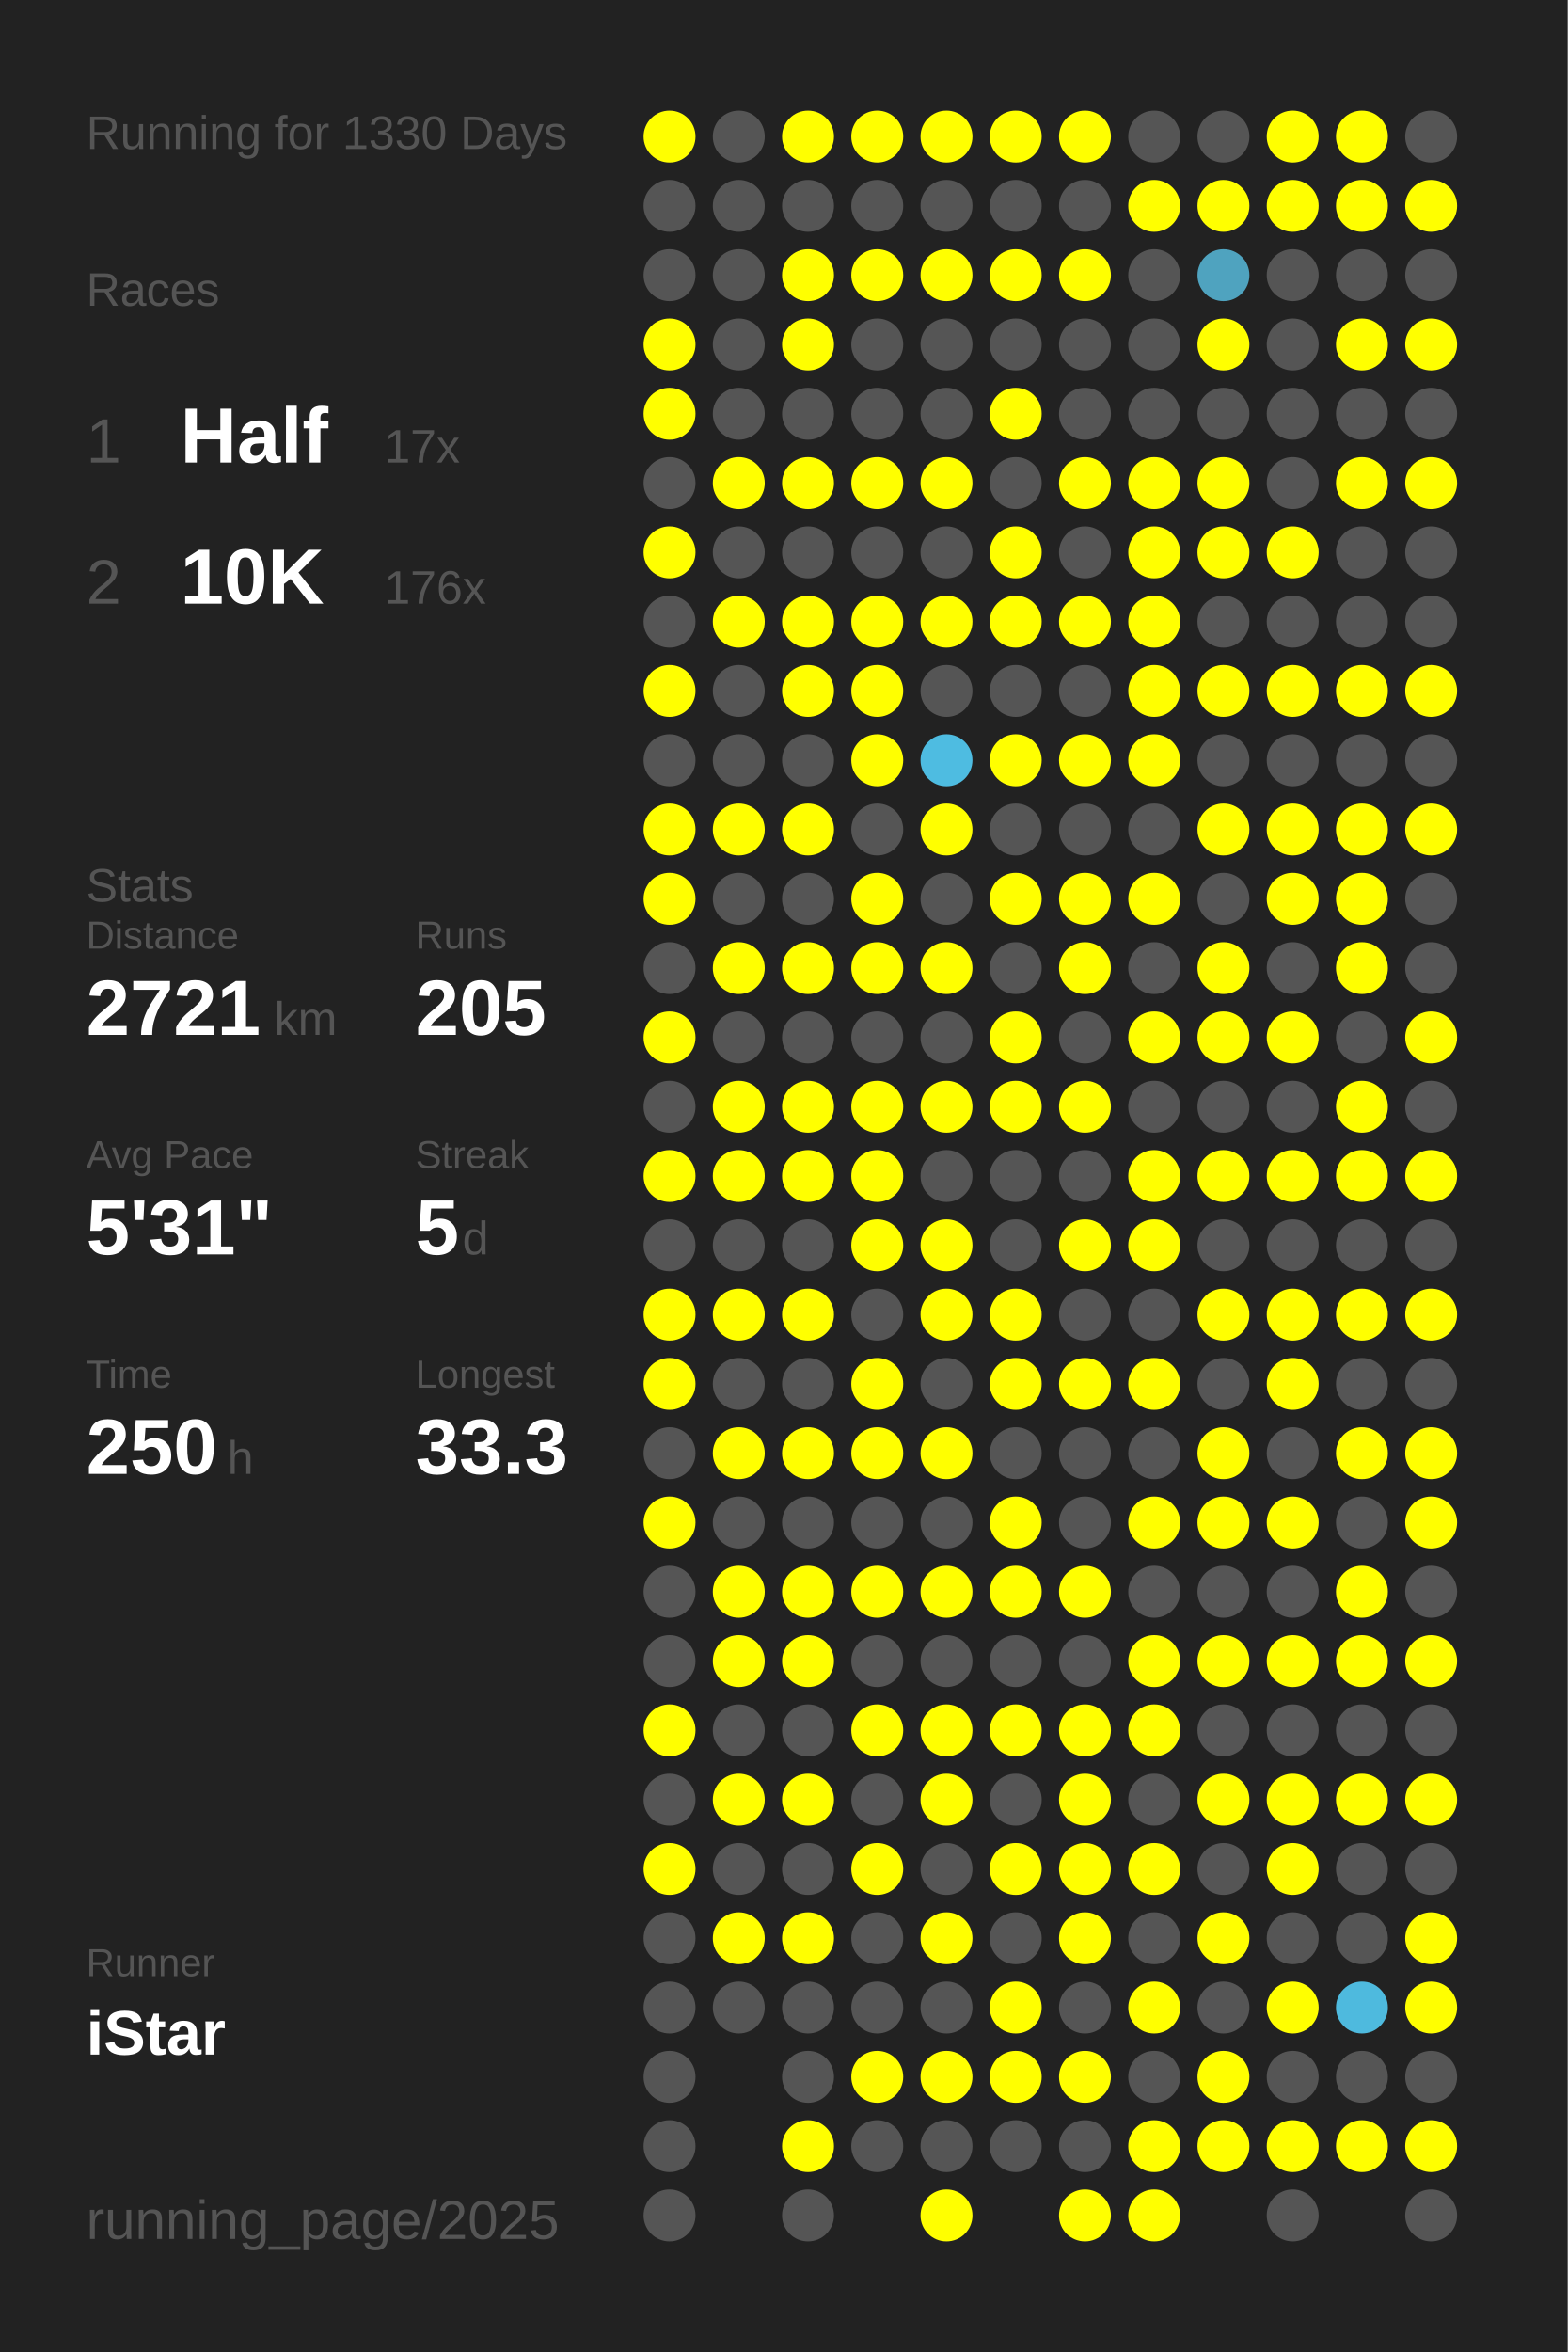
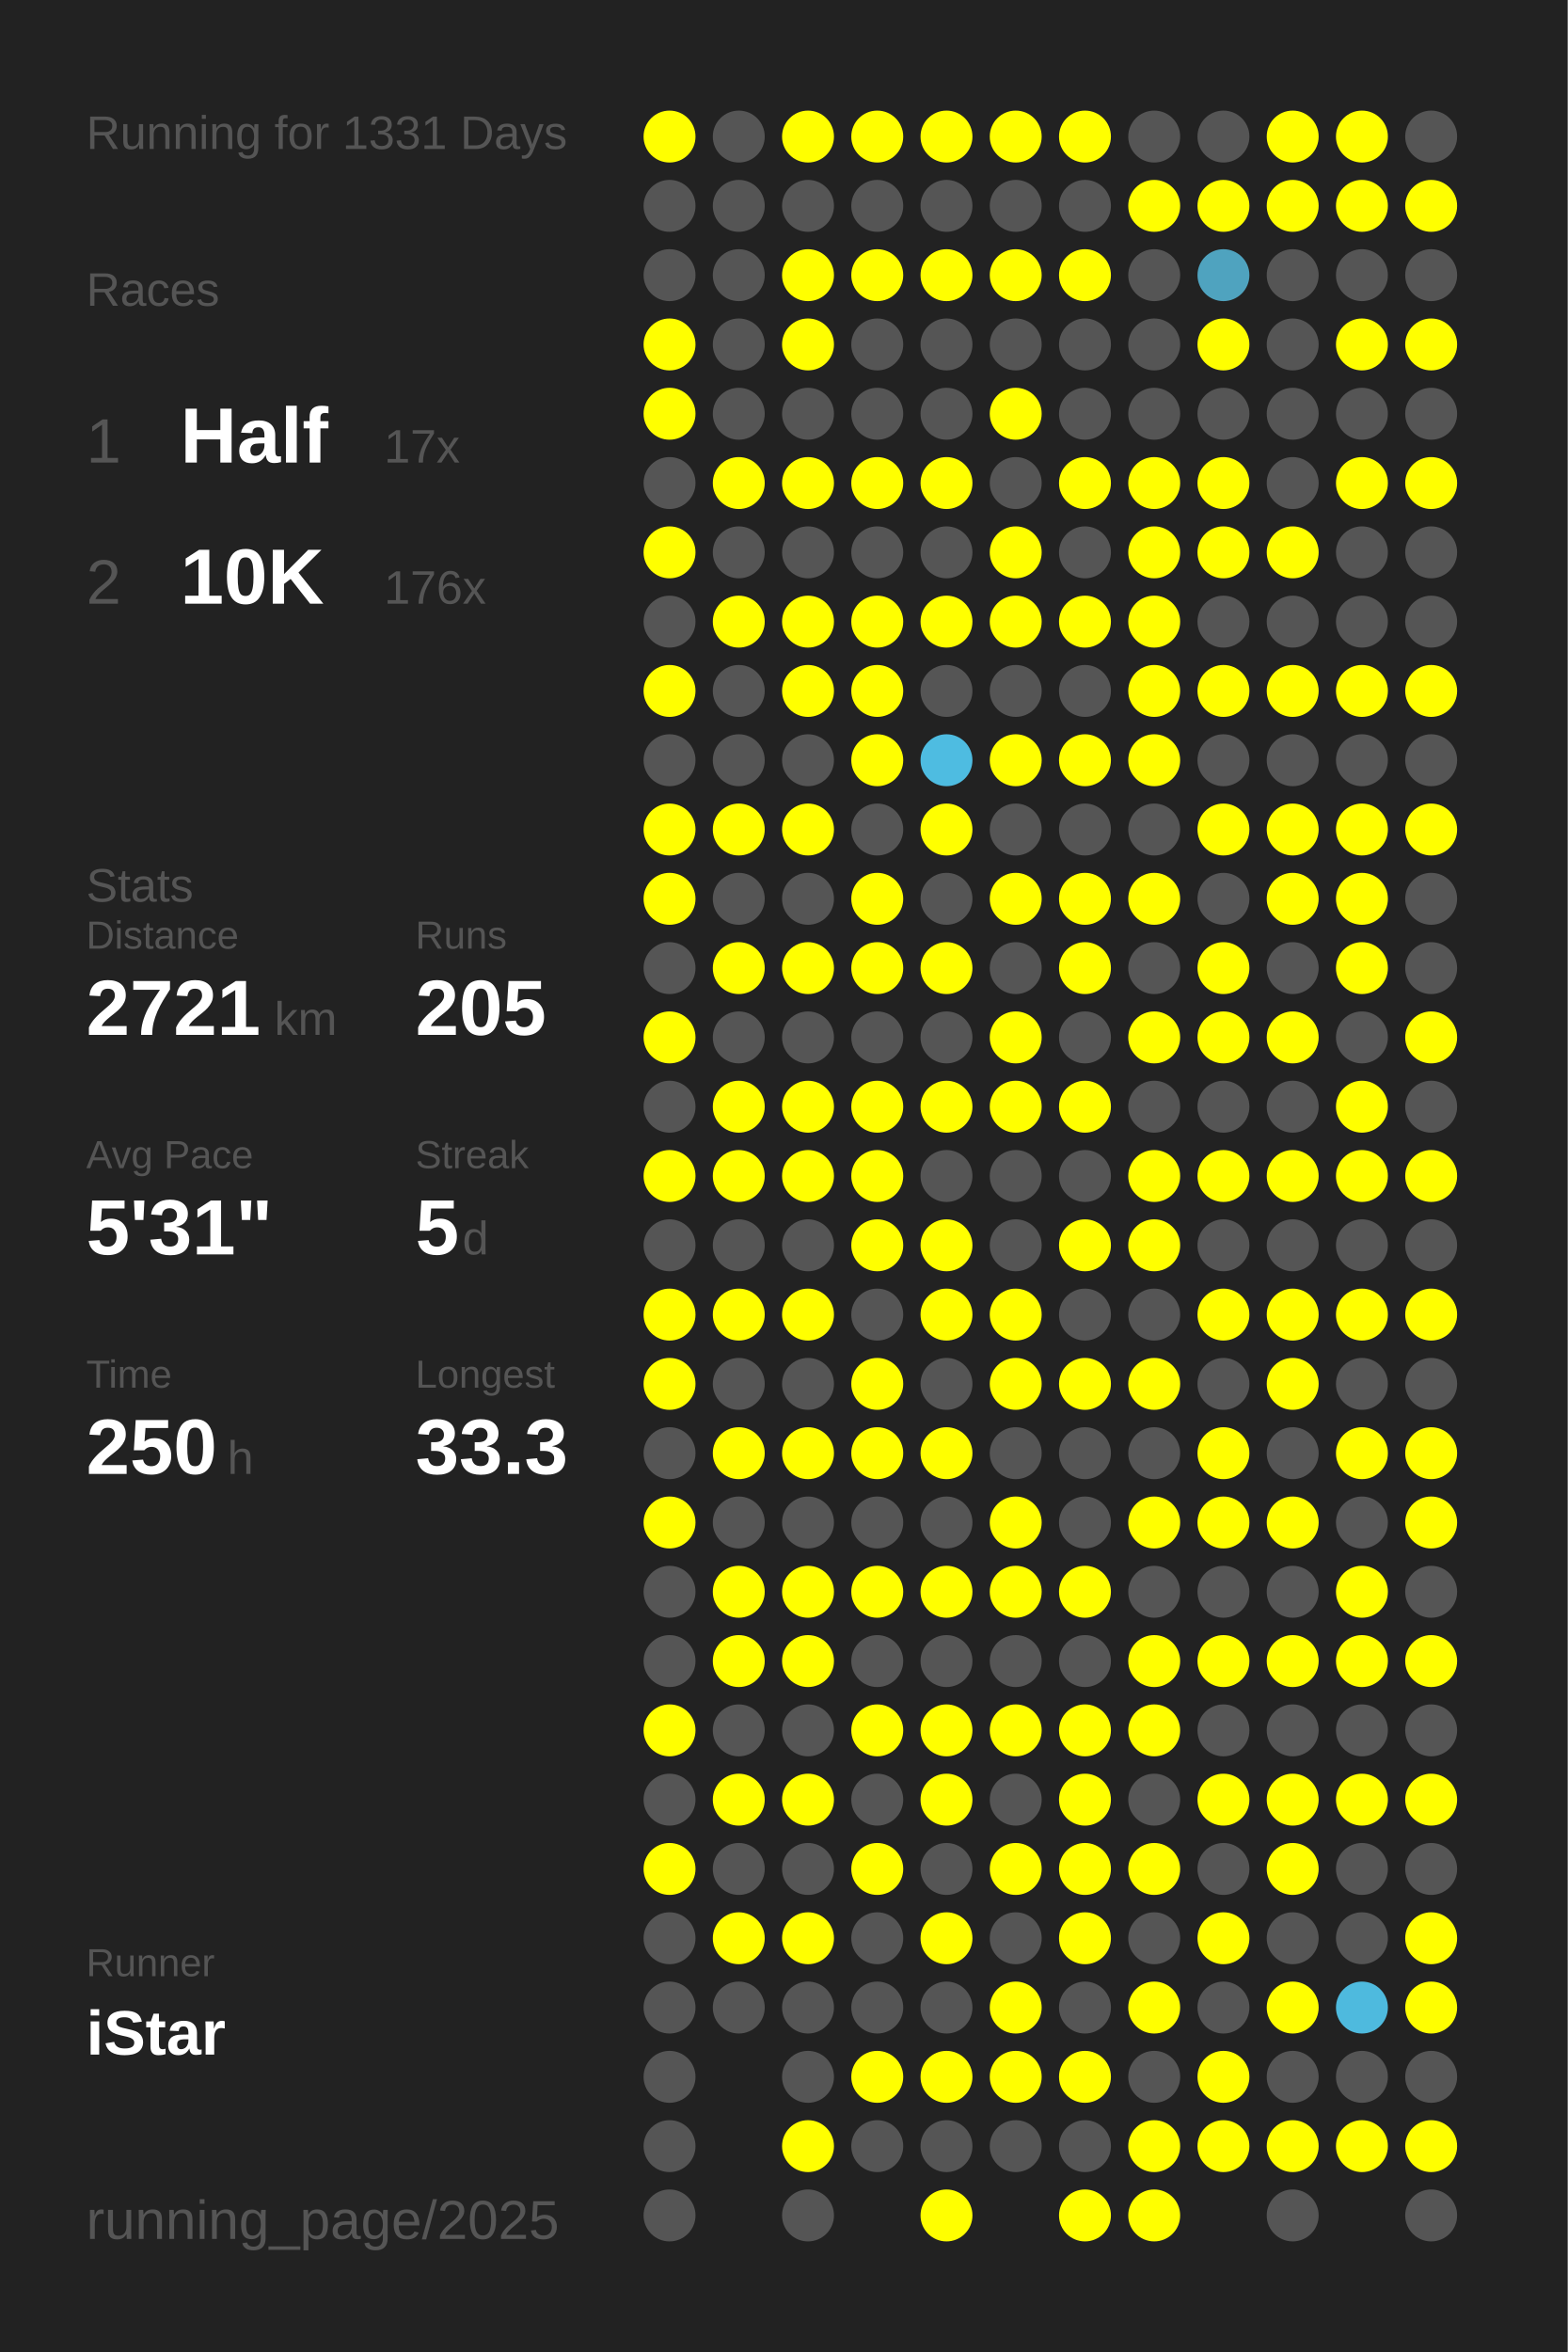
<svg xmlns="http://www.w3.org/2000/svg" baseProfile="full" height="300mm" version="1.1" viewBox="0,0,200,300" width="200mm">
  <defs />
  <rect fill="#222222" height="300" width="200" x="0" y="0" />
-   <text fill="#555555" style="font-size:6px; font-family:Arial;" x="11" y="19">Running for 1330 Days</text>
+   <text fill="#555555" style="font-size:6px; font-family:Arial;" x="11" y="19">Running for 1331 Days</text>
  <text fill="#555555" style="font-size:6px; font-family:Arial;" x="11" y="39">Races</text>
  <text fill="#555555" style="font-size:8px; font-family:Arial;" x="11" y="59">1</text>
  <text fill="#FFFFFF" style="font-size:10px; font-family:Arial; font-weight:bold;" x="23" y="59">Half</text>
  <text fill="#555555" style="font-size:6px; font-family:Arial;" x="49" y="59">17x</text>
  <text fill="#555555" style="font-size:8px; font-family:Arial;" x="11" y="77">2</text>
  <text fill="#FFFFFF" style="font-size:10px; font-family:Arial; font-weight:bold;" x="23" y="77">10K</text>
  <text fill="#555555" style="font-size:6px; font-family:Arial;" x="49" y="77">176x</text>
  <text fill="#555555" style="font-size:6px; font-family:Arial;" x="11" y="115">Stats</text>
  <text fill="#555555" style="font-size:5px; font-family:Arial;" x="11" y="121">Distance</text>
  <text fill="#FFFFFF" style="font-size:10px; font-family:Arial; font-weight:bold;" x="11" y="132">2721</text>
  <text fill="#555555" style="font-size:6px; font-family:Arial;" x="35" y="132">km</text>
  <text fill="#555555" style="font-size:5px; font-family:Arial;" x="53" y="121">Runs</text>
  <text fill="#FFFFFF" style="font-size:10px; font-family:Arial; font-weight:bold;" x="53" y="132">205</text>
  <text fill="#555555" style="font-size:5px; font-family:Arial;" x="11" y="149">Avg Pace</text>
  <text fill="#FFFFFF" style="font-size:10px; font-family:Arial; font-weight:bold;" x="11" y="160">5'31"</text>
  <text fill="#555555" style="font-size:5px; font-family:Arial;" x="53" y="149">Streak</text>
  <text fill="#FFFFFF" style="font-size:10px; font-family:Arial; font-weight:bold;" x="53" y="160">5</text>
  <text fill="#555555" style="font-size:6px; font-family:Arial;" x="59" y="160">d</text>
  <text fill="#555555" style="font-size:5px; font-family:Arial;" x="11" y="177">Time</text>
  <text fill="#FFFFFF" style="font-size:10px; font-family:Arial; font-weight:bold;" x="11" y="188">250</text>
  <text fill="#555555" style="font-size:6px; font-family:Arial;" x="29" y="188">h</text>
  <text fill="#555555" style="font-size:5px; font-family:Arial;" x="53" y="177">Longest</text>
  <text fill="#FFFFFF" style="font-size:10px; font-family:Arial; font-weight:bold;" x="53" y="188">33.3</text>
  <text fill="#555555" style="font-size:5px; font-family:Arial;" x="11" y="252.065">Runner</text>
  <text fill="#FFFFFF" style="font-size:8px; font-family:Arial; font-weight:bold;" x="11" y="262.065">iStar</text>
  <text fill="#555555" style="font-size:7px; font-family:Arial;" x="11" y="285.581">running_page/2025</text>
  <circle cx="85.417" cy="17.419" fill="#FFFF00" r="3.312" />
  <circle cx="85.417" cy="26.258" fill="#555555" r="3.312" />
  <circle cx="85.417" cy="35.097" fill="#555555" r="3.312" />
  <circle cx="85.417" cy="43.935" fill="#FFFF00" r="3.312" />
  <circle cx="85.417" cy="52.774" fill="#FFFF00" r="3.312" />
  <circle cx="85.417" cy="61.613" fill="#555555" r="3.312" />
  <circle cx="85.417" cy="70.452" fill="#FFFF00" r="3.312" />
  <circle cx="85.417" cy="79.29" fill="#555555" r="3.312" />
  <circle cx="85.417" cy="88.129" fill="#FFFF00" r="3.312" />
  <circle cx="85.417" cy="96.968" fill="#555555" r="3.312" />
  <circle cx="85.417" cy="105.806" fill="#FFFF00" r="3.312" />
  <circle cx="85.417" cy="114.645" fill="#FFFF00" r="3.312" />
  <circle cx="85.417" cy="123.484" fill="#555555" r="3.312" />
  <circle cx="85.417" cy="132.323" fill="#FFFF00" r="3.312" />
  <circle cx="85.417" cy="141.161" fill="#555555" r="3.312" />
  <circle cx="85.417" cy="150" fill="#FFFF00" r="3.312" />
  <circle cx="85.417" cy="158.839" fill="#555555" r="3.312" />
  <circle cx="85.417" cy="167.677" fill="#FFFF00" r="3.312" />
  <circle cx="85.417" cy="176.516" fill="#FFFF00" r="3.312" />
  <circle cx="85.417" cy="185.355" fill="#555555" r="3.312" />
  <circle cx="85.417" cy="194.194" fill="#FFFF00" r="3.312" />
  <circle cx="85.417" cy="203.032" fill="#555555" r="3.312" />
  <circle cx="85.417" cy="211.871" fill="#555555" r="3.312" />
  <circle cx="85.417" cy="220.71" fill="#FFFF00" r="3.312" />
  <circle cx="85.417" cy="229.548" fill="#555555" r="3.312" />
  <circle cx="85.417" cy="238.387" fill="#FFFF00" r="3.312" />
  <circle cx="85.417" cy="247.226" fill="#555555" r="3.312" />
  <circle cx="85.417" cy="256.065" fill="#555555" r="3.312" />
  <circle cx="85.417" cy="264.903" fill="#555555" r="3.312" />
  <circle cx="85.417" cy="273.742" fill="#555555" r="3.312" />
  <circle cx="85.417" cy="282.581" fill="#555555" r="3.312" />
  <circle cx="94.25" cy="17.419" fill="#555555" r="3.312" />
  <circle cx="94.25" cy="26.258" fill="#555555" r="3.312" />
  <circle cx="94.25" cy="35.097" fill="#555555" r="3.312" />
  <circle cx="94.25" cy="43.935" fill="#555555" r="3.312" />
  <circle cx="94.25" cy="52.774" fill="#555555" r="3.312" />
  <circle cx="94.25" cy="61.613" fill="#FFFF00" r="3.312" />
  <circle cx="94.25" cy="70.452" fill="#555555" r="3.312" />
  <circle cx="94.25" cy="79.29" fill="#FFFF00" r="3.312" />
  <circle cx="94.25" cy="88.129" fill="#555555" r="3.312" />
  <circle cx="94.25" cy="96.968" fill="#555555" r="3.312" />
  <circle cx="94.25" cy="105.806" fill="#FFFF00" r="3.312" />
  <circle cx="94.25" cy="114.645" fill="#555555" r="3.312" />
  <circle cx="94.25" cy="123.484" fill="#FFFF00" r="3.312" />
  <circle cx="94.25" cy="132.323" fill="#555555" r="3.312" />
  <circle cx="94.25" cy="141.161" fill="#FFFF00" r="3.312" />
  <circle cx="94.25" cy="150" fill="#FFFF00" r="3.312" />
  <circle cx="94.25" cy="158.839" fill="#555555" r="3.312" />
  <circle cx="94.25" cy="167.677" fill="#FFFF00" r="3.312" />
  <circle cx="94.25" cy="176.516" fill="#555555" r="3.312" />
  <circle cx="94.25" cy="185.355" fill="#FFFF00" r="3.312" />
  <circle cx="94.25" cy="194.194" fill="#555555" r="3.312" />
  <circle cx="94.25" cy="203.032" fill="#FFFF00" r="3.312" />
  <circle cx="94.25" cy="211.871" fill="#FFFF00" r="3.312" />
  <circle cx="94.25" cy="220.71" fill="#555555" r="3.312" />
  <circle cx="94.25" cy="229.548" fill="#FFFF00" r="3.312" />
  <circle cx="94.25" cy="238.387" fill="#555555" r="3.312" />
  <circle cx="94.25" cy="247.226" fill="#FFFF00" r="3.312" />
  <circle cx="94.25" cy="256.065" fill="#555555" r="3.312" />
  <circle cx="103.083" cy="17.419" fill="#FFFF00" r="3.312" />
  <circle cx="103.083" cy="26.258" fill="#555555" r="3.312" />
  <circle cx="103.083" cy="35.097" fill="#FFFF00" r="3.312" />
  <circle cx="103.083" cy="43.935" fill="#FFFF00" r="3.312" />
  <circle cx="103.083" cy="52.774" fill="#555555" r="3.312" />
  <circle cx="103.083" cy="61.613" fill="#FFFF00" r="3.312" />
  <circle cx="103.083" cy="70.452" fill="#555555" r="3.312" />
  <circle cx="103.083" cy="79.29" fill="#FFFF00" r="3.312" />
  <circle cx="103.083" cy="88.129" fill="#FFFF00" r="3.312" />
  <circle cx="103.083" cy="96.968" fill="#555555" r="3.312" />
  <circle cx="103.083" cy="105.806" fill="#FFFF00" r="3.312" />
  <circle cx="103.083" cy="114.645" fill="#555555" r="3.312" />
  <circle cx="103.083" cy="123.484" fill="#FFFF00" r="3.312" />
  <circle cx="103.083" cy="132.323" fill="#555555" r="3.312" />
  <circle cx="103.083" cy="141.161" fill="#FFFF00" r="3.312" />
  <circle cx="103.083" cy="150" fill="#FFFF00" r="3.312" />
  <circle cx="103.083" cy="158.839" fill="#555555" r="3.312" />
  <circle cx="103.083" cy="167.677" fill="#FFFF00" r="3.312" />
  <circle cx="103.083" cy="176.516" fill="#555555" r="3.312" />
  <circle cx="103.083" cy="185.355" fill="#FFFF00" r="3.312" />
  <circle cx="103.083" cy="194.194" fill="#555555" r="3.312" />
  <circle cx="103.083" cy="203.032" fill="#FFFF00" r="3.312" />
  <circle cx="103.083" cy="211.871" fill="#FFFF00" r="3.312" />
  <circle cx="103.083" cy="220.71" fill="#555555" r="3.312" />
  <circle cx="103.083" cy="229.548" fill="#FFFF00" r="3.312" />
  <circle cx="103.083" cy="238.387" fill="#555555" r="3.312" />
  <circle cx="103.083" cy="247.226" fill="#FFFF00" r="3.312" />
  <circle cx="103.083" cy="256.065" fill="#555555" r="3.312" />
  <circle cx="103.083" cy="264.903" fill="#555555" r="3.312" />
  <circle cx="103.083" cy="273.742" fill="#FFFF00" r="3.312" />
  <circle cx="103.083" cy="282.581" fill="#555555" r="3.312" />
  <circle cx="111.917" cy="17.419" fill="#FFFF00" r="3.312" />
  <circle cx="111.917" cy="26.258" fill="#555555" r="3.312" />
  <circle cx="111.917" cy="35.097" fill="#FFFF00" r="3.312" />
  <circle cx="111.917" cy="43.935" fill="#555555" r="3.312" />
  <circle cx="111.917" cy="52.774" fill="#555555" r="3.312" />
  <circle cx="111.917" cy="61.613" fill="#FFFF00" r="3.312" />
  <circle cx="111.917" cy="70.452" fill="#555555" r="3.312" />
  <circle cx="111.917" cy="79.29" fill="#FFFF00" r="3.312" />
  <circle cx="111.917" cy="88.129" fill="#FFFF00" r="3.312" />
  <circle cx="111.917" cy="96.968" fill="#FFFF00" r="3.312" />
  <circle cx="111.917" cy="105.806" fill="#555555" r="3.312" />
  <circle cx="111.917" cy="114.645" fill="#FFFF00" r="3.312" />
  <circle cx="111.917" cy="123.484" fill="#FFFF00" r="3.312" />
  <circle cx="111.917" cy="132.323" fill="#555555" r="3.312" />
  <circle cx="111.917" cy="141.161" fill="#FFFF00" r="3.312" />
  <circle cx="111.917" cy="150" fill="#FFFF00" r="3.312" />
  <circle cx="111.917" cy="158.839" fill="#FFFF00" r="3.312" />
  <circle cx="111.917" cy="167.677" fill="#555555" r="3.312" />
  <circle cx="111.917" cy="176.516" fill="#FFFF00" r="3.312" />
  <circle cx="111.917" cy="185.355" fill="#FFFF00" r="3.312" />
  <circle cx="111.917" cy="194.194" fill="#555555" r="3.312" />
  <circle cx="111.917" cy="203.032" fill="#FFFF00" r="3.312" />
  <circle cx="111.917" cy="211.871" fill="#555555" r="3.312" />
  <circle cx="111.917" cy="220.71" fill="#FFFF00" r="3.312" />
  <circle cx="111.917" cy="229.548" fill="#555555" r="3.312" />
  <circle cx="111.917" cy="238.387" fill="#FFFF00" r="3.312" />
  <circle cx="111.917" cy="247.226" fill="#555555" r="3.312" />
  <circle cx="111.917" cy="256.065" fill="#555555" r="3.312" />
  <circle cx="111.917" cy="264.903" fill="#FFFF00" r="3.312" />
  <circle cx="111.917" cy="273.742" fill="#555555" r="3.312" />
  <circle cx="120.75" cy="17.419" fill="#FFFF00" r="3.312" />
  <circle cx="120.75" cy="26.258" fill="#555555" r="3.312" />
  <circle cx="120.75" cy="35.097" fill="#FFFF00" r="3.312" />
  <circle cx="120.75" cy="43.935" fill="#555555" r="3.312" />
  <circle cx="120.75" cy="52.774" fill="#555555" r="3.312" />
  <circle cx="120.75" cy="61.613" fill="#FFFF00" r="3.312" />
  <circle cx="120.75" cy="70.452" fill="#555555" r="3.312" />
  <circle cx="120.75" cy="79.29" fill="#FFFF00" r="3.312" />
  <circle cx="120.75" cy="88.129" fill="#555555" r="3.312" />
  <circle cx="120.75" cy="96.968" fill="#4ebce1" r="3.312" />
  <circle cx="120.75" cy="105.806" fill="#FFFF00" r="3.312" />
  <circle cx="120.75" cy="114.645" fill="#555555" r="3.312" />
  <circle cx="120.75" cy="123.484" fill="#FFFF00" r="3.312" />
  <circle cx="120.75" cy="132.323" fill="#555555" r="3.312" />
  <circle cx="120.75" cy="141.161" fill="#FFFF00" r="3.312" />
  <circle cx="120.75" cy="150" fill="#555555" r="3.312" />
  <circle cx="120.75" cy="158.839" fill="#FFFF00" r="3.312" />
  <circle cx="120.75" cy="167.677" fill="#FFFF00" r="3.312" />
  <circle cx="120.75" cy="176.516" fill="#555555" r="3.312" />
  <circle cx="120.75" cy="185.355" fill="#FFFF00" r="3.312" />
  <circle cx="120.75" cy="194.194" fill="#555555" r="3.312" />
  <circle cx="120.75" cy="203.032" fill="#FFFF00" r="3.312" />
  <circle cx="120.75" cy="211.871" fill="#555555" r="3.312" />
  <circle cx="120.75" cy="220.71" fill="#FFFF00" r="3.312" />
  <circle cx="120.75" cy="229.548" fill="#FFFF00" r="3.312" />
  <circle cx="120.75" cy="238.387" fill="#555555" r="3.312" />
  <circle cx="120.75" cy="247.226" fill="#FFFF00" r="3.312" />
  <circle cx="120.75" cy="256.065" fill="#555555" r="3.312" />
  <circle cx="120.75" cy="264.903" fill="#FFFF00" r="3.312" />
  <circle cx="120.75" cy="273.742" fill="#555555" r="3.312" />
  <circle cx="120.75" cy="282.581" fill="#FFFF00" r="3.312" />
  <circle cx="129.583" cy="17.419" fill="#FFFF00" r="3.312" />
  <circle cx="129.583" cy="26.258" fill="#555555" r="3.312" />
  <circle cx="129.583" cy="35.097" fill="#FFFF00" r="3.312" />
  <circle cx="129.583" cy="43.935" fill="#555555" r="3.312" />
  <circle cx="129.583" cy="52.774" fill="#FFFF00" r="3.312" />
  <circle cx="129.583" cy="61.613" fill="#555555" r="3.312" />
  <circle cx="129.583" cy="70.452" fill="#FFFF00" r="3.312" />
  <circle cx="129.583" cy="79.29" fill="#FFFF00" r="3.312" />
  <circle cx="129.583" cy="88.129" fill="#555555" r="3.312" />
  <circle cx="129.583" cy="96.968" fill="#FFFF00" r="3.312" />
  <circle cx="129.583" cy="105.806" fill="#555555" r="3.312" />
  <circle cx="129.583" cy="114.645" fill="#FFFF00" r="3.312" />
  <circle cx="129.583" cy="123.484" fill="#555555" r="3.312" />
  <circle cx="129.583" cy="132.323" fill="#FFFF00" r="3.312" />
  <circle cx="129.583" cy="141.161" fill="#FFFF00" r="3.312" />
  <circle cx="129.583" cy="150" fill="#555555" r="3.312" />
  <circle cx="129.583" cy="158.839" fill="#555555" r="3.312" />
  <circle cx="129.583" cy="167.677" fill="#FFFF00" r="3.312" />
  <circle cx="129.583" cy="176.516" fill="#FFFF00" r="3.312" />
  <circle cx="129.583" cy="185.355" fill="#555555" r="3.312" />
  <circle cx="129.583" cy="194.194" fill="#FFFF00" r="3.312" />
  <circle cx="129.583" cy="203.032" fill="#FFFF00" r="3.312" />
  <circle cx="129.583" cy="211.871" fill="#555555" r="3.312" />
  <circle cx="129.583" cy="220.71" fill="#FFFF00" r="3.312" />
  <circle cx="129.583" cy="229.548" fill="#555555" r="3.312" />
  <circle cx="129.583" cy="238.387" fill="#FFFF00" r="3.312" />
  <circle cx="129.583" cy="247.226" fill="#555555" r="3.312" />
  <circle cx="129.583" cy="256.065" fill="#FFFF00" r="3.312" />
  <circle cx="129.583" cy="264.903" fill="#FFFF00" r="3.312" />
  <circle cx="129.583" cy="273.742" fill="#555555" r="3.312" />
  <circle cx="138.417" cy="17.419" fill="#FFFF00" r="3.312" />
  <circle cx="138.417" cy="26.258" fill="#555555" r="3.312" />
  <circle cx="138.417" cy="35.097" fill="#FFFF00" r="3.312" />
  <circle cx="138.417" cy="43.935" fill="#555555" r="3.312" />
  <circle cx="138.417" cy="52.774" fill="#555555" r="3.312" />
  <circle cx="138.417" cy="61.613" fill="#FFFF00" r="3.312" />
  <circle cx="138.417" cy="70.452" fill="#555555" r="3.312" />
  <circle cx="138.417" cy="79.29" fill="#FFFF00" r="3.312" />
  <circle cx="138.417" cy="88.129" fill="#555555" r="3.312" />
  <circle cx="138.417" cy="96.968" fill="#FFFF00" r="3.312" />
  <circle cx="138.417" cy="105.806" fill="#555555" r="3.312" />
  <circle cx="138.417" cy="114.645" fill="#FFFF00" r="3.312" />
  <circle cx="138.417" cy="123.484" fill="#FFFF00" r="3.312" />
  <circle cx="138.417" cy="132.323" fill="#555555" r="3.312" />
  <circle cx="138.417" cy="141.161" fill="#FFFF00" r="3.312" />
  <circle cx="138.417" cy="150" fill="#555555" r="3.312" />
  <circle cx="138.417" cy="158.839" fill="#FFFF00" r="3.312" />
  <circle cx="138.417" cy="167.677" fill="#555555" r="3.312" />
  <circle cx="138.417" cy="176.516" fill="#FFFF00" r="3.312" />
  <circle cx="138.417" cy="185.355" fill="#555555" r="3.312" />
  <circle cx="138.417" cy="194.194" fill="#555555" r="3.312" />
  <circle cx="138.417" cy="203.032" fill="#FFFF00" r="3.312" />
  <circle cx="138.417" cy="211.871" fill="#555555" r="3.312" />
  <circle cx="138.417" cy="220.71" fill="#FFFF00" r="3.312" />
  <circle cx="138.417" cy="229.548" fill="#FFFF00" r="3.312" />
  <circle cx="138.417" cy="238.387" fill="#FFFF00" r="3.312" />
  <circle cx="138.417" cy="247.226" fill="#FFFF00" r="3.312" />
  <circle cx="138.417" cy="256.065" fill="#555555" r="3.312" />
  <circle cx="138.417" cy="264.903" fill="#FFFF00" r="3.312" />
  <circle cx="138.417" cy="273.742" fill="#555555" r="3.312" />
  <circle cx="138.417" cy="282.581" fill="#FFFF00" r="3.312" />
  <circle cx="147.25" cy="17.419" fill="#555555" r="3.312" />
  <circle cx="147.25" cy="26.258" fill="#FFFF00" r="3.312" />
  <circle cx="147.25" cy="35.097" fill="#555555" r="3.312" />
  <circle cx="147.25" cy="43.935" fill="#555555" r="3.312" />
  <circle cx="147.25" cy="52.774" fill="#555555" r="3.312" />
  <circle cx="147.25" cy="61.613" fill="#FFFF00" r="3.312" />
  <circle cx="147.25" cy="70.452" fill="#FFFF00" r="3.312" />
  <circle cx="147.25" cy="79.29" fill="#FFFF00" r="3.312" />
  <circle cx="147.25" cy="88.129" fill="#FFFF00" r="3.312" />
  <circle cx="147.25" cy="96.968" fill="#FFFF00" r="3.312" />
  <circle cx="147.25" cy="105.806" fill="#555555" r="3.312" />
  <circle cx="147.25" cy="114.645" fill="#FFFF00" r="3.312" />
  <circle cx="147.25" cy="123.484" fill="#555555" r="3.312" />
  <circle cx="147.25" cy="132.323" fill="#FFFF00" r="3.312" />
  <circle cx="147.25" cy="141.161" fill="#555555" r="3.312" />
  <circle cx="147.25" cy="150" fill="#FFFF00" r="3.312" />
  <circle cx="147.25" cy="158.839" fill="#FFFF00" r="3.312" />
  <circle cx="147.25" cy="167.677" fill="#555555" r="3.312" />
  <circle cx="147.25" cy="176.516" fill="#FFFF00" r="3.312" />
  <circle cx="147.25" cy="185.355" fill="#555555" r="3.312" />
  <circle cx="147.25" cy="194.194" fill="#FFFF00" r="3.312" />
  <circle cx="147.25" cy="203.032" fill="#555555" r="3.312" />
  <circle cx="147.25" cy="211.871" fill="#FFFF00" r="3.312" />
  <circle cx="147.25" cy="220.71" fill="#FFFF00" r="3.312" />
  <circle cx="147.25" cy="229.548" fill="#555555" r="3.312" />
  <circle cx="147.25" cy="238.387" fill="#FFFF00" r="3.312" />
  <circle cx="147.25" cy="247.226" fill="#555555" r="3.312" />
  <circle cx="147.25" cy="256.065" fill="#FFFF00" r="3.312" />
  <circle cx="147.25" cy="264.903" fill="#555555" r="3.312" />
  <circle cx="147.25" cy="273.742" fill="#FFFF00" r="3.312" />
  <circle cx="147.25" cy="282.581" fill="#FFFF00" r="3.312" />
  <circle cx="156.083" cy="17.419" fill="#555555" r="3.312" />
  <circle cx="156.083" cy="26.258" fill="#FFFF00" r="3.312" />
  <circle cx="156.083" cy="35.097" fill="#4fa3bf" r="3.312" />
  <circle cx="156.083" cy="43.935" fill="#FFFF00" r="3.312" />
  <circle cx="156.083" cy="52.774" fill="#555555" r="3.312" />
  <circle cx="156.083" cy="61.613" fill="#FFFF00" r="3.312" />
  <circle cx="156.083" cy="70.452" fill="#FFFF00" r="3.312" />
  <circle cx="156.083" cy="79.29" fill="#555555" r="3.312" />
  <circle cx="156.083" cy="88.129" fill="#FFFF00" r="3.312" />
  <circle cx="156.083" cy="96.968" fill="#555555" r="3.312" />
  <circle cx="156.083" cy="105.806" fill="#FFFF00" r="3.312" />
  <circle cx="156.083" cy="114.645" fill="#555555" r="3.312" />
  <circle cx="156.083" cy="123.484" fill="#FFFF00" r="3.312" />
  <circle cx="156.083" cy="132.323" fill="#FFFF00" r="3.312" />
  <circle cx="156.083" cy="141.161" fill="#555555" r="3.312" />
  <circle cx="156.083" cy="150" fill="#FFFF00" r="3.312" />
  <circle cx="156.083" cy="158.839" fill="#555555" r="3.312" />
  <circle cx="156.083" cy="167.677" fill="#FFFF00" r="3.312" />
  <circle cx="156.083" cy="176.516" fill="#555555" r="3.312" />
  <circle cx="156.083" cy="185.355" fill="#FFFF00" r="3.312" />
  <circle cx="156.083" cy="194.194" fill="#FFFF00" r="3.312" />
  <circle cx="156.083" cy="203.032" fill="#555555" r="3.312" />
  <circle cx="156.083" cy="211.871" fill="#FFFF00" r="3.312" />
  <circle cx="156.083" cy="220.71" fill="#555555" r="3.312" />
  <circle cx="156.083" cy="229.548" fill="#FFFF00" r="3.312" />
  <circle cx="156.083" cy="238.387" fill="#555555" r="3.312" />
  <circle cx="156.083" cy="247.226" fill="#FFFF00" r="3.312" />
  <circle cx="156.083" cy="256.065" fill="#555555" r="3.312" />
  <circle cx="156.083" cy="264.903" fill="#FFFF00" r="3.312" />
  <circle cx="156.083" cy="273.742" fill="#FFFF00" r="3.312" />
  <circle cx="164.917" cy="17.419" fill="#FFFF00" r="3.312" />
  <circle cx="164.917" cy="26.258" fill="#FFFF00" r="3.312" />
  <circle cx="164.917" cy="35.097" fill="#555555" r="3.312" />
  <circle cx="164.917" cy="43.935" fill="#555555" r="3.312" />
  <circle cx="164.917" cy="52.774" fill="#555555" r="3.312" />
  <circle cx="164.917" cy="61.613" fill="#555555" r="3.312" />
  <circle cx="164.917" cy="70.452" fill="#FFFF00" r="3.312" />
  <circle cx="164.917" cy="79.29" fill="#555555" r="3.312" />
  <circle cx="164.917" cy="88.129" fill="#FFFF00" r="3.312" />
  <circle cx="164.917" cy="96.968" fill="#555555" r="3.312" />
  <circle cx="164.917" cy="105.806" fill="#FFFF00" r="3.312" />
  <circle cx="164.917" cy="114.645" fill="#FFFF00" r="3.312" />
  <circle cx="164.917" cy="123.484" fill="#555555" r="3.312" />
  <circle cx="164.917" cy="132.323" fill="#FFFF00" r="3.312" />
  <circle cx="164.917" cy="141.161" fill="#555555" r="3.312" />
  <circle cx="164.917" cy="150" fill="#FFFF00" r="3.312" />
  <circle cx="164.917" cy="158.839" fill="#555555" r="3.312" />
  <circle cx="164.917" cy="167.677" fill="#FFFF00" r="3.312" />
  <circle cx="164.917" cy="176.516" fill="#FFFF00" r="3.312" />
  <circle cx="164.917" cy="185.355" fill="#555555" r="3.312" />
  <circle cx="164.917" cy="194.194" fill="#FFFF00" r="3.312" />
  <circle cx="164.917" cy="203.032" fill="#555555" r="3.312" />
  <circle cx="164.917" cy="211.871" fill="#FFFF00" r="3.312" />
  <circle cx="164.917" cy="220.71" fill="#555555" r="3.312" />
  <circle cx="164.917" cy="229.548" fill="#FFFF00" r="3.312" />
  <circle cx="164.917" cy="238.387" fill="#FFFF00" r="3.312" />
  <circle cx="164.917" cy="247.226" fill="#555555" r="3.312" />
  <circle cx="164.917" cy="256.065" fill="#FFFF00" r="3.312" />
  <circle cx="164.917" cy="264.903" fill="#555555" r="3.312" />
  <circle cx="164.917" cy="273.742" fill="#FFFF00" r="3.312" />
  <circle cx="164.917" cy="282.581" fill="#555555" r="3.312" />
  <circle cx="173.75" cy="17.419" fill="#FFFF00" r="3.312" />
  <circle cx="173.75" cy="26.258" fill="#FFFF00" r="3.312" />
  <circle cx="173.75" cy="35.097" fill="#555555" r="3.312" />
  <circle cx="173.75" cy="43.935" fill="#FFFF00" r="3.312" />
  <circle cx="173.75" cy="52.774" fill="#555555" r="3.312" />
  <circle cx="173.75" cy="61.613" fill="#FFFF00" r="3.312" />
  <circle cx="173.75" cy="70.452" fill="#555555" r="3.312" />
  <circle cx="173.75" cy="79.29" fill="#555555" r="3.312" />
  <circle cx="173.75" cy="88.129" fill="#FFFF00" r="3.312" />
  <circle cx="173.75" cy="96.968" fill="#555555" r="3.312" />
  <circle cx="173.75" cy="105.806" fill="#FFFF00" r="3.312" />
  <circle cx="173.75" cy="114.645" fill="#FFFF00" r="3.312" />
  <circle cx="173.75" cy="123.484" fill="#FFFF00" r="3.312" />
  <circle cx="173.75" cy="132.323" fill="#555555" r="3.312" />
  <circle cx="173.75" cy="141.161" fill="#FFFF00" r="3.312" />
  <circle cx="173.75" cy="150" fill="#FFFF00" r="3.312" />
  <circle cx="173.75" cy="158.839" fill="#555555" r="3.312" />
  <circle cx="173.75" cy="167.677" fill="#FFFF00" r="3.312" />
  <circle cx="173.75" cy="176.516" fill="#555555" r="3.312" />
  <circle cx="173.75" cy="185.355" fill="#FFFF00" r="3.312" />
  <circle cx="173.75" cy="194.194" fill="#555555" r="3.312" />
  <circle cx="173.75" cy="203.032" fill="#FFFF00" r="3.312" />
  <circle cx="173.75" cy="211.871" fill="#FFFF00" r="3.312" />
  <circle cx="173.75" cy="220.71" fill="#555555" r="3.312" />
  <circle cx="173.75" cy="229.548" fill="#FFFF00" r="3.312" />
  <circle cx="173.75" cy="238.387" fill="#555555" r="3.312" />
  <circle cx="173.75" cy="247.226" fill="#555555" r="3.312" />
  <circle cx="173.75" cy="256.065" fill="#4ebade" r="3.312" />
  <circle cx="173.75" cy="264.903" fill="#555555" r="3.312" />
  <circle cx="173.75" cy="273.742" fill="#FFFF00" r="3.312" />
  <circle cx="182.583" cy="17.419" fill="#555555" r="3.312" />
  <circle cx="182.583" cy="26.258" fill="#FFFF00" r="3.312" />
  <circle cx="182.583" cy="35.097" fill="#555555" r="3.312" />
  <circle cx="182.583" cy="43.935" fill="#FFFF00" r="3.312" />
  <circle cx="182.583" cy="52.774" fill="#555555" r="3.312" />
  <circle cx="182.583" cy="61.613" fill="#FFFF00" r="3.312" />
  <circle cx="182.583" cy="70.452" fill="#555555" r="3.312" />
  <circle cx="182.583" cy="79.29" fill="#555555" r="3.312" />
  <circle cx="182.583" cy="88.129" fill="#FFFF00" r="3.312" />
  <circle cx="182.583" cy="96.968" fill="#555555" r="3.312" />
  <circle cx="182.583" cy="105.806" fill="#FFFF00" r="3.312" />
  <circle cx="182.583" cy="114.645" fill="#555555" r="3.312" />
  <circle cx="182.583" cy="123.484" fill="#555555" r="3.312" />
  <circle cx="182.583" cy="132.323" fill="#FFFF00" r="3.312" />
  <circle cx="182.583" cy="141.161" fill="#555555" r="3.312" />
  <circle cx="182.583" cy="150" fill="#FFFF00" r="3.312" />
  <circle cx="182.583" cy="158.839" fill="#555555" r="3.312" />
  <circle cx="182.583" cy="167.677" fill="#FFFF00" r="3.312" />
  <circle cx="182.583" cy="176.516" fill="#555555" r="3.312" />
  <circle cx="182.583" cy="185.355" fill="#FFFF00" r="3.312" />
  <circle cx="182.583" cy="194.194" fill="#FFFF00" r="3.312" />
  <circle cx="182.583" cy="203.032" fill="#555555" r="3.312" />
  <circle cx="182.583" cy="211.871" fill="#FFFF00" r="3.312" />
  <circle cx="182.583" cy="220.71" fill="#555555" r="3.312" />
  <circle cx="182.583" cy="229.548" fill="#FFFF00" r="3.312" />
  <circle cx="182.583" cy="238.387" fill="#555555" r="3.312" />
  <circle cx="182.583" cy="247.226" fill="#FFFF00" r="3.312" />
  <circle cx="182.583" cy="256.065" fill="#FFFF00" r="3.312" />
  <circle cx="182.583" cy="264.903" fill="#555555" r="3.312" />
  <circle cx="182.583" cy="273.742" fill="#FFFF00" r="3.312" />
  <circle cx="182.583" cy="282.581" fill="#555555" r="3.312" />
</svg>
